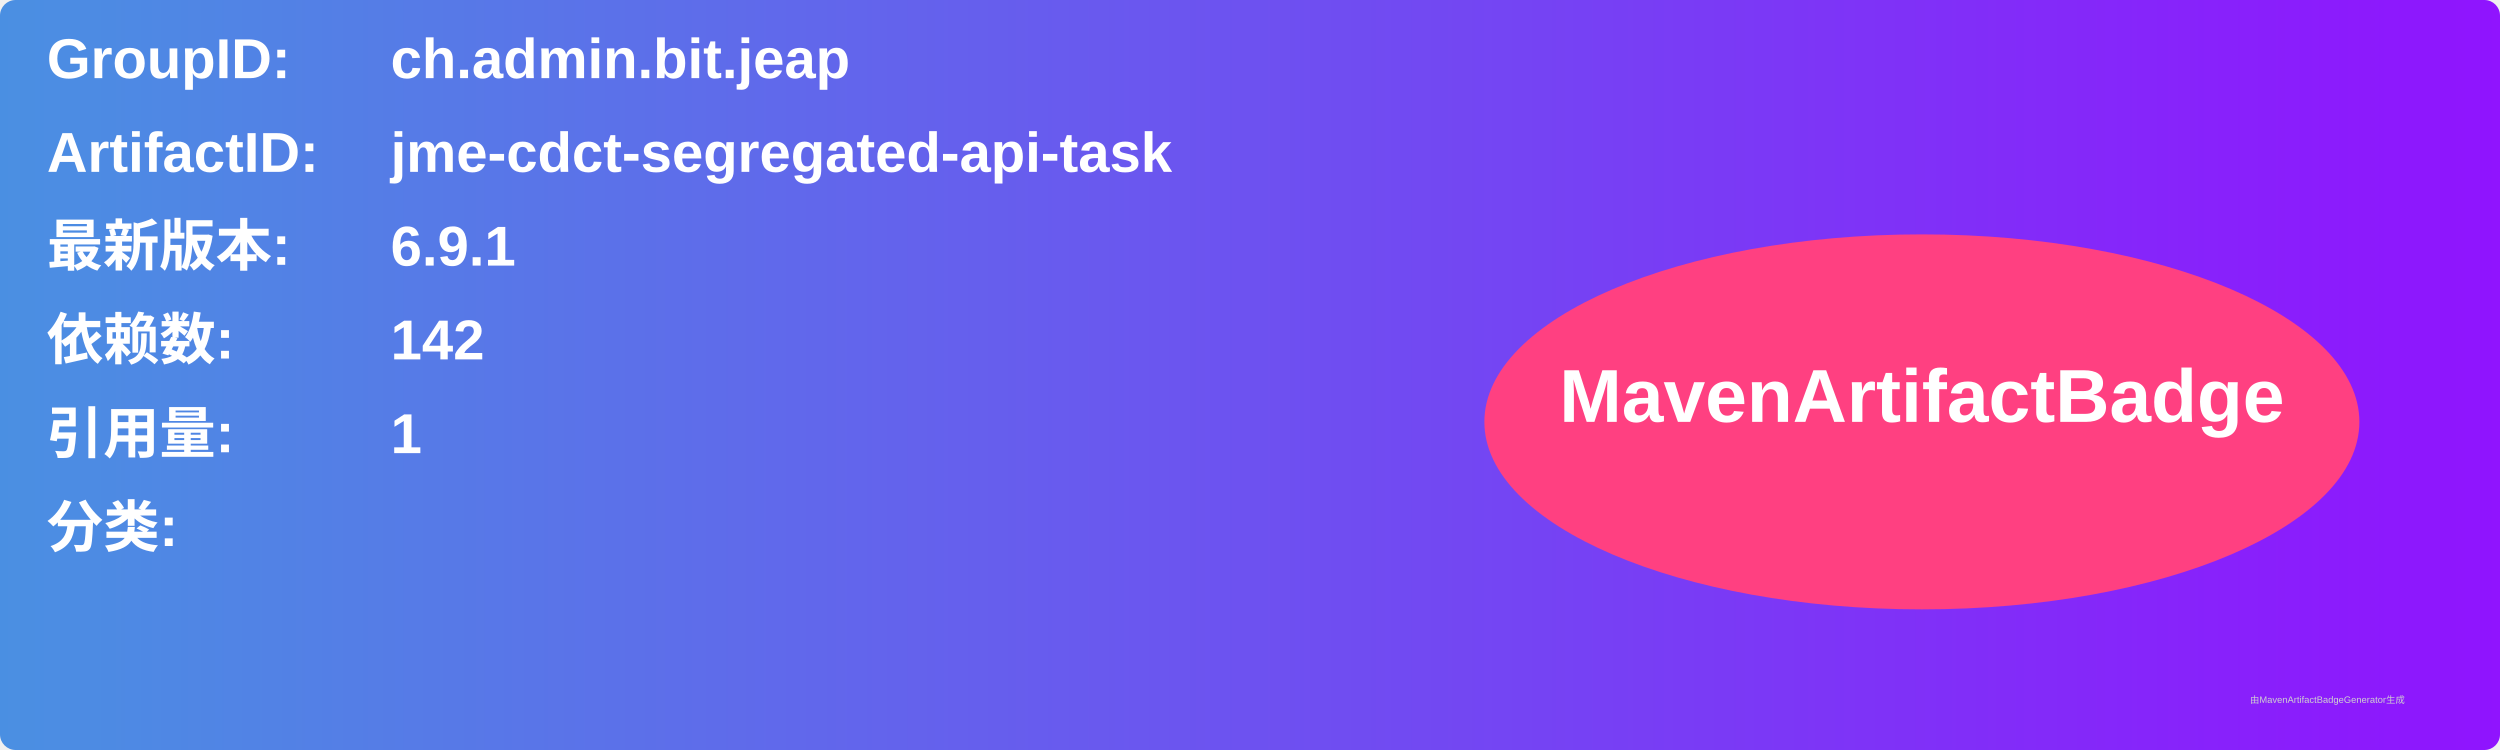
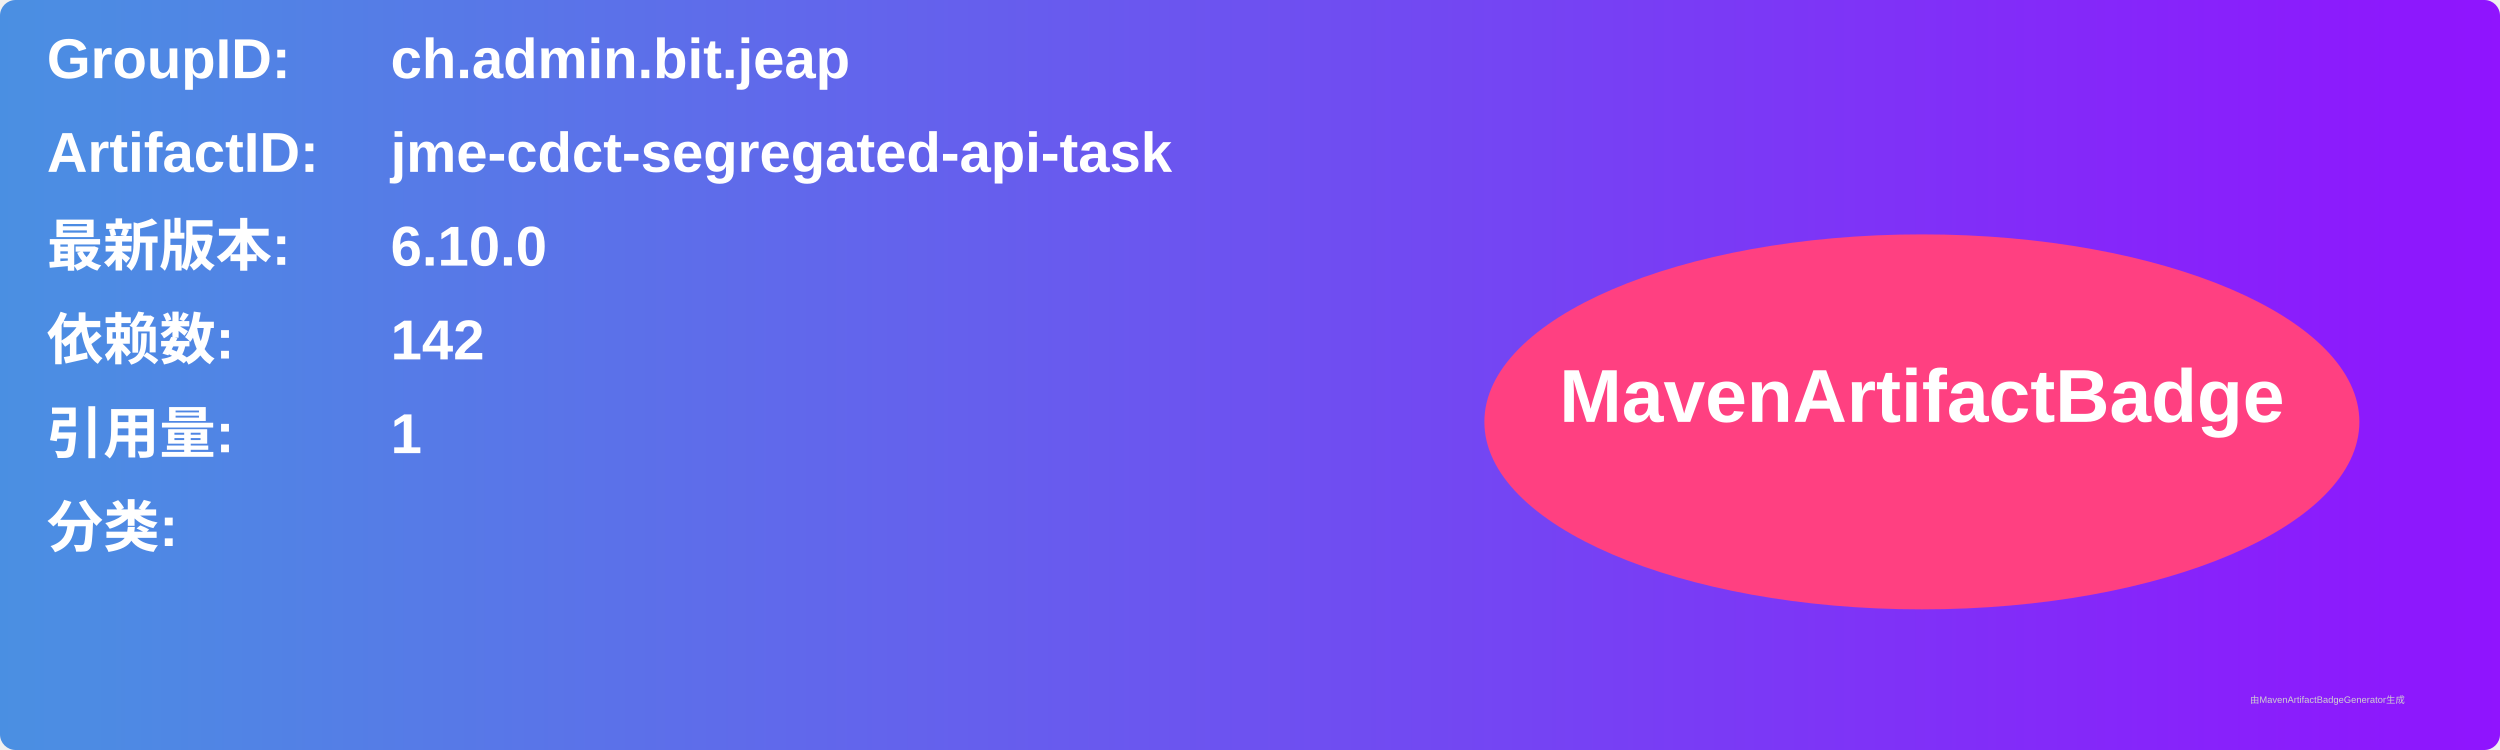
<svg xmlns="http://www.w3.org/2000/svg" width="800" height="240" viewBox="0 0 800 240">
  <linearGradient id="grad" x1="0%" y1="0%" x2="100%" y2="0%">
    <stop offset="0%" stop-color="#4a90e2" />
    <stop offset="100%" stop-color="#9013fe" />
  </linearGradient>
  <rect width="100%" height="100%" rx="5" ry="5" fill="url(#grad)" />
  <g transform="translate(15, 15)">
    <text x="0" y="10" font-family="Arial" font-size="18" fill="white" font-weight="bold" width="260">GroupID:</text>
    <text x="110" y="10" font-family="Arial" font-size="18" fill="white" font-weight="bold" width="460">ch.admin.bit.jeap</text>
    <text x="0" y="40" font-family="Arial" font-size="18" fill="white" font-weight="bold" width="260">ArtifactID:</text>
    <text x="110" y="40" font-family="Arial" font-size="18" fill="white" font-weight="bold" width="460">jme-cdct-segregated-api-task</text>
    <text x="0" y="70" font-family="Arial" font-size="18" fill="white" font-weight="bold">最新版本:</text>
    <text x="110" y="70" font-family="Arial" font-size="18" fill="white" font-weight="bold">
-       <tspan font-weight="bold">6.9.1</tspan>
+       <tspan font-weight="bold">6.10.0</tspan>
    </text>
    <text x="0" y="100" font-family="Arial" font-size="18" fill="white" font-weight="bold">依赖数: </text>
    <text x="110" y="100" font-family="Arial" font-size="18" fill="white">
      <tspan font-weight="bold">142</tspan>
    </text>
    <text x="0" y="130" font-family="Arial" font-size="18" fill="white" font-weight="bold">引用量: </text>
    <text x="110" y="130" font-family="Arial" font-size="18" fill="white">
      <tspan font-weight="bold">1</tspan>
    </text>
    <text x="0" y="160" font-family="Arial" font-size="18" fill="white" font-weight="bold">分类:</text>
    <text x="10" y="190" font-family="Arial" font-size="10" fill="white">
      <tspan font-weight="bold" />
    </text>
    <ellipse cx="600" cy="120" rx="140" ry="60" fill="#ff4081" />
    <text x="600" y="120" text-anchor="middle" font-family="Arial" font-size="24" fill="white" font-weight="bold">MavenArtifactBadge</text>
  </g>
  <text x="720" y="225" font-family="Arial" font-size="3" fill="#d0d0d0">由MavenArtifactBadgeGenerator生成</text>
</svg>
